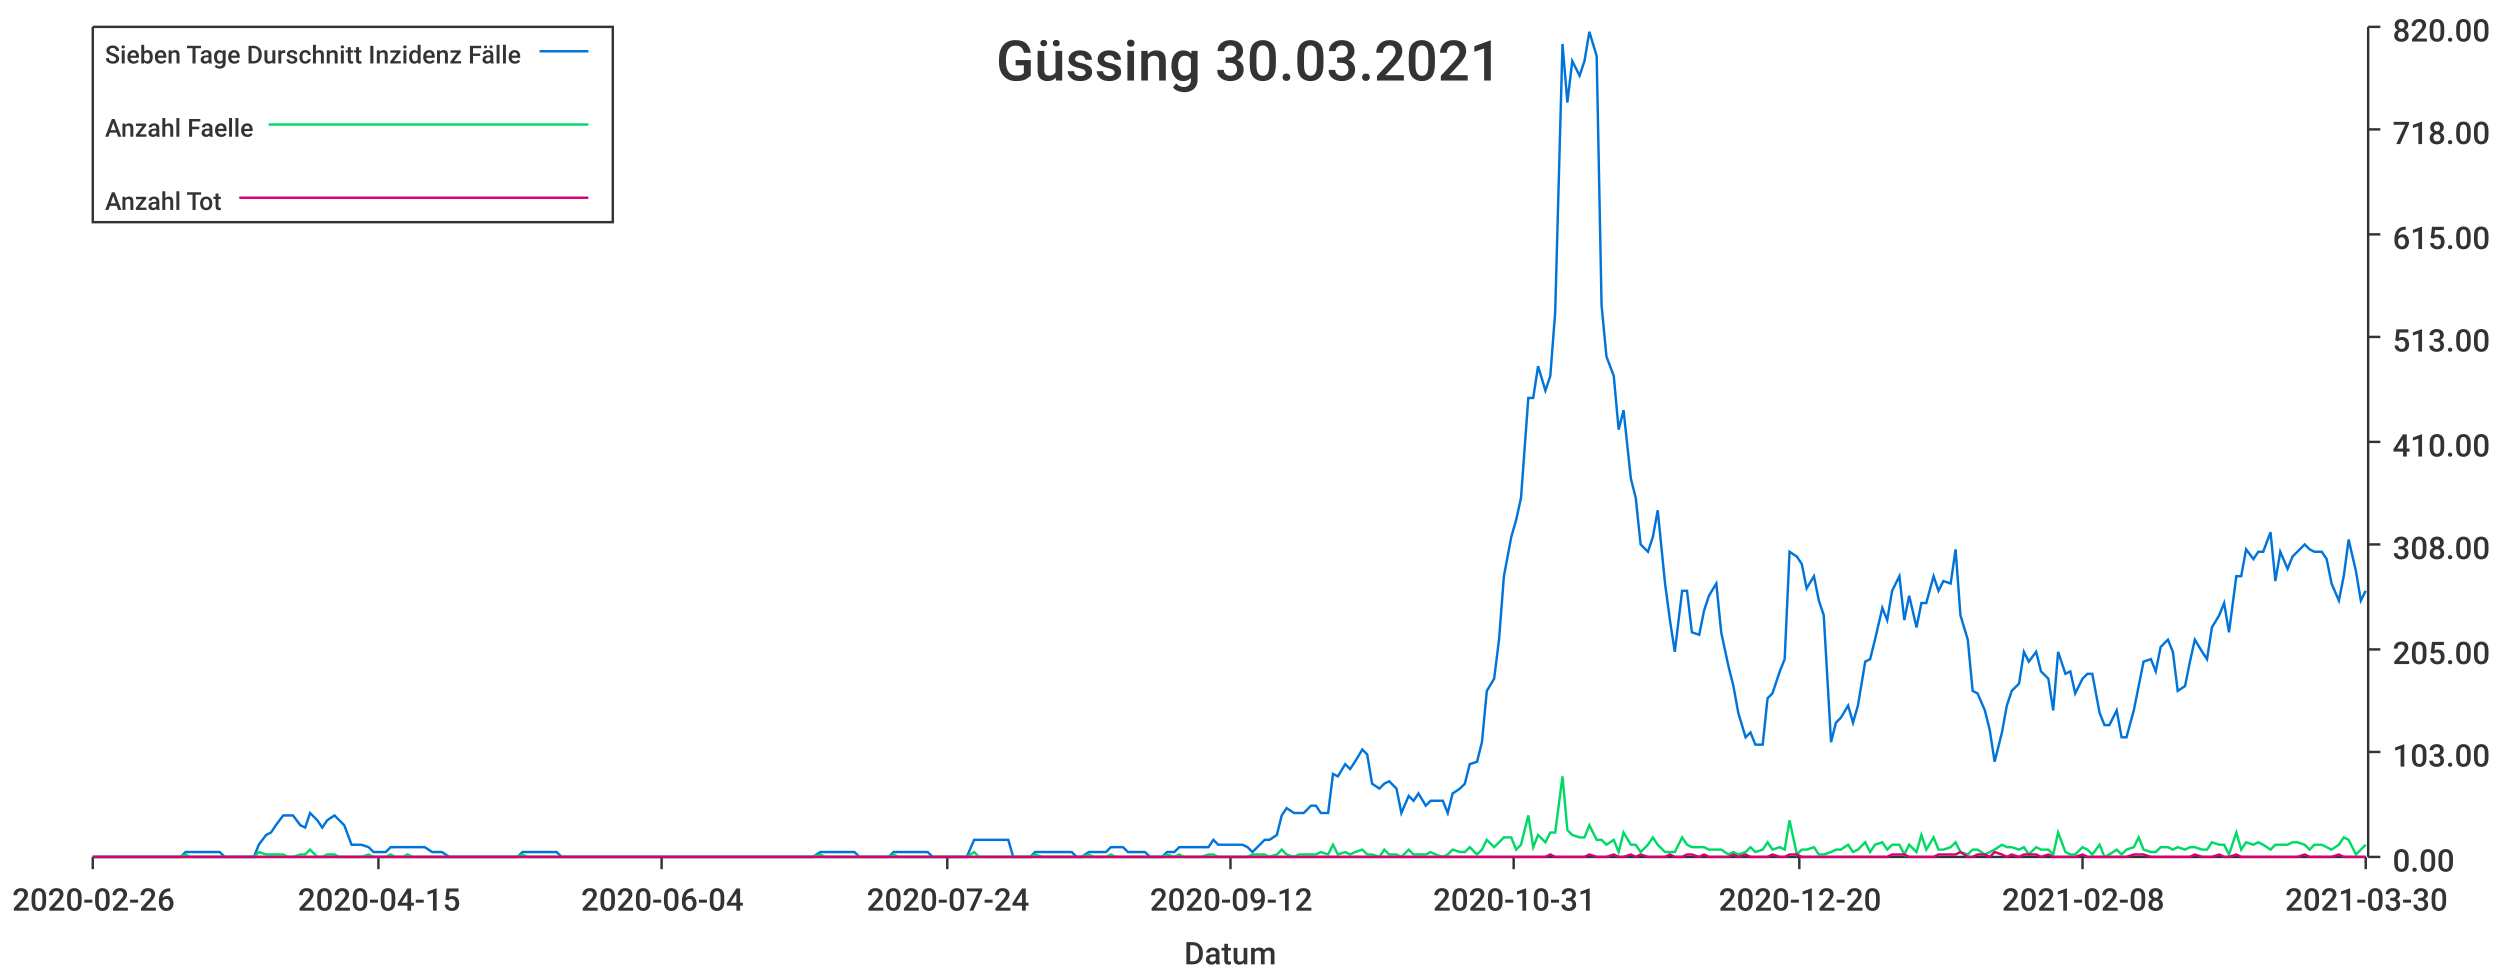
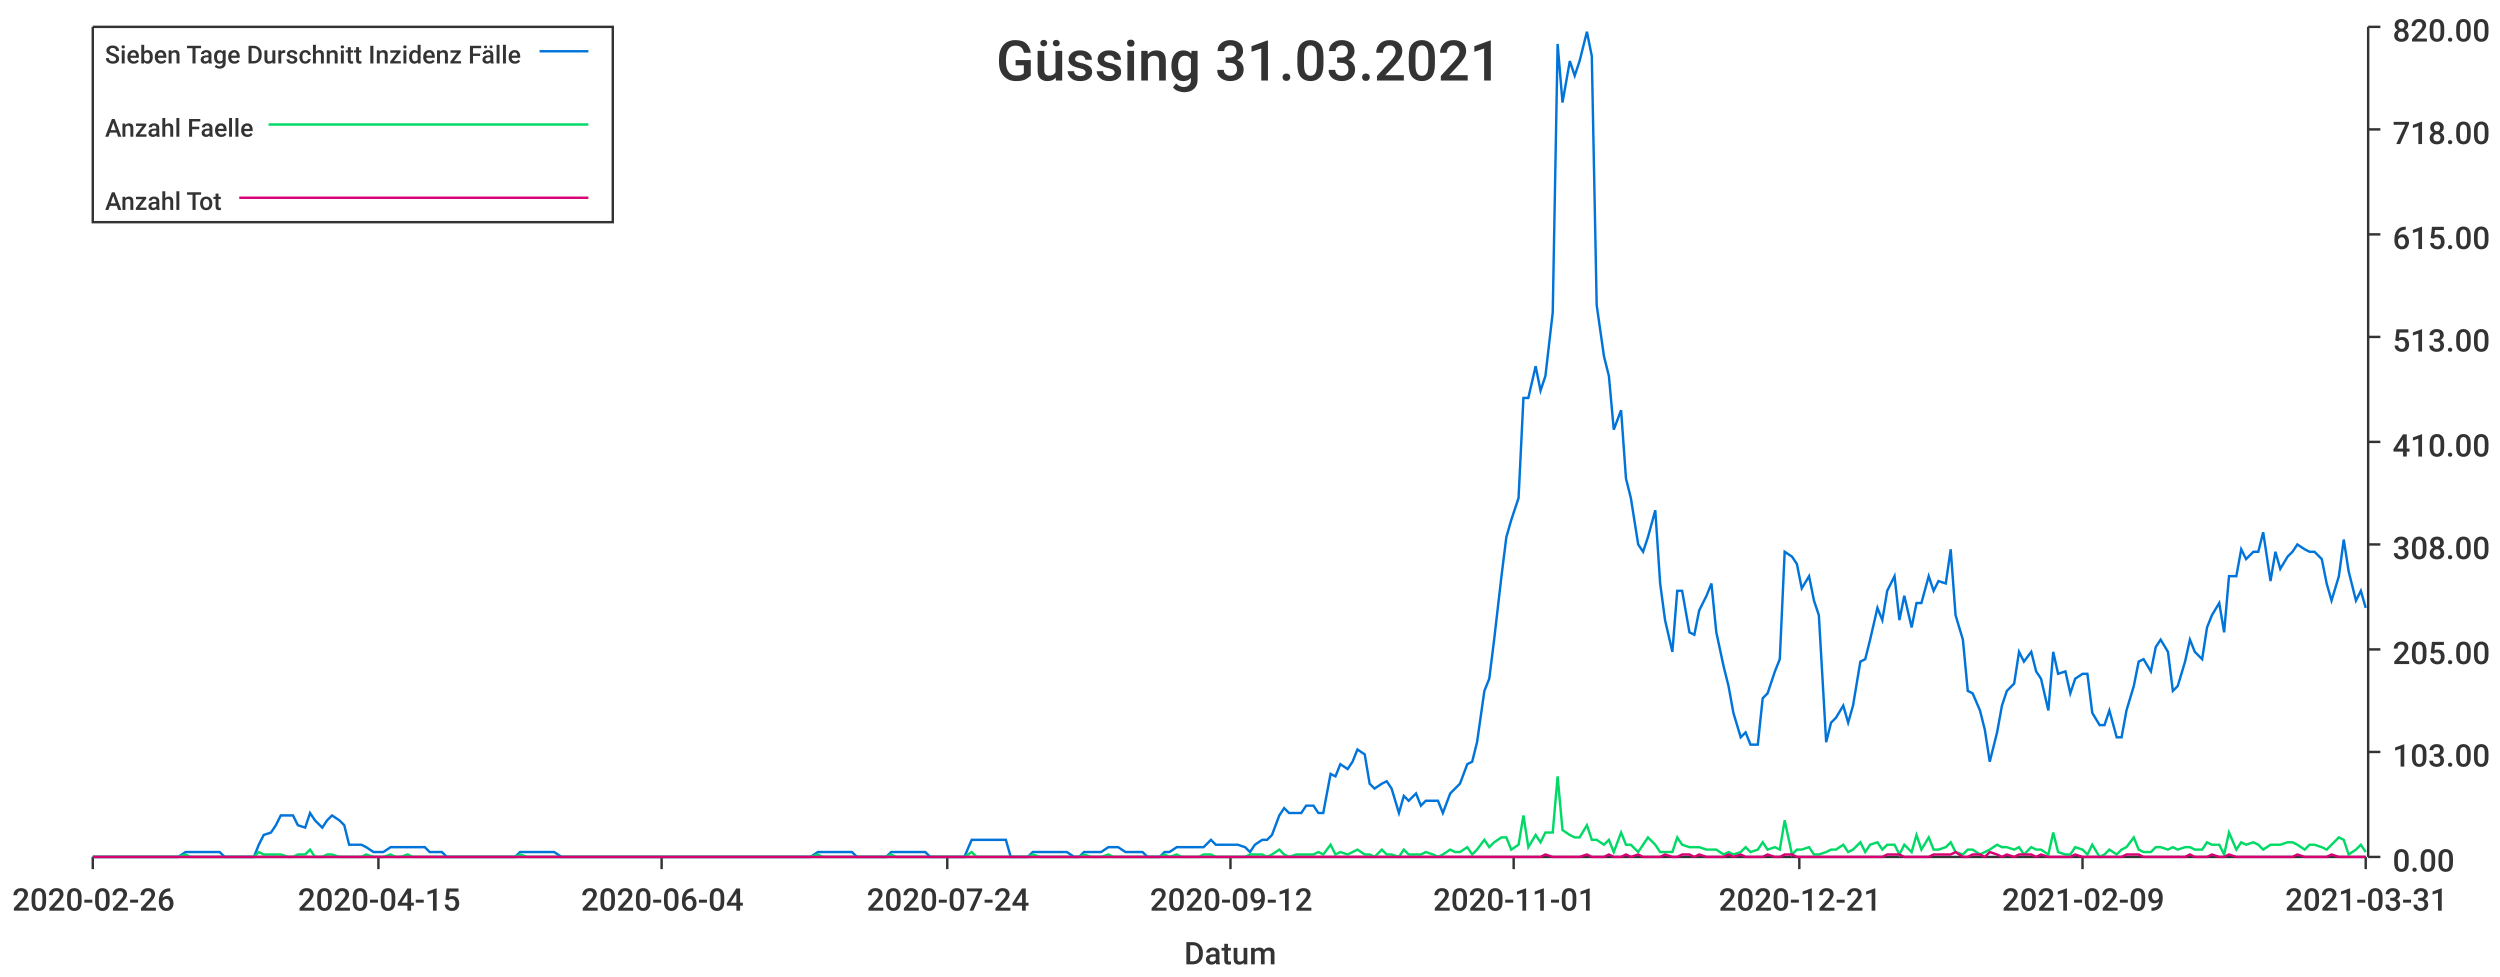
<svg xmlns="http://www.w3.org/2000/svg" width="1024" height="400">\n<path d="M 0 0 L 1024 0 L 1024 400 L 0 400 L 0 0" style="stroke-width:0;stroke:rgba(255,255,255,1.0);fill:rgba(255,255,255,1.0)" />
  <path d="M 38 11 L 969 11 L 969 351 L 38 351 L 38 11" style="stroke-width:0;stroke:rgba(255,255,255,1.0);fill:rgba(255,255,255,1.0)" />
  <path d="M 38 351 L 969 351" style="stroke-width:1;stroke:rgba(51,51,51,1.0);fill:none" />
  <path d="M 38 351 L 38 356" style="stroke-width:1;stroke:rgba(51,51,51,1.0);fill:none" />
  <text x="5" y="373" style="stroke-width:0;stroke:none;fill:rgba(51,51,51,1.0);font-size:12.8px;font-family:'Roboto Medium',sans-serif">2020-02-26</text>
  <path d="M 155 351 L 155 356" style="stroke-width:1;stroke:rgba(51,51,51,1.0);fill:none" />
  <text x="122" y="373" style="stroke-width:0;stroke:none;fill:rgba(51,51,51,1.0);font-size:12.8px;font-family:'Roboto Medium',sans-serif">2020-04-15</text>
  <path d="M 271 351 L 271 356" style="stroke-width:1;stroke:rgba(51,51,51,1.0);fill:none" />
  <text x="238" y="373" style="stroke-width:0;stroke:none;fill:rgba(51,51,51,1.0);font-size:12.8px;font-family:'Roboto Medium',sans-serif">2020-06-04</text>
  <path d="M 388 351 L 388 356" style="stroke-width:1;stroke:rgba(51,51,51,1.0);fill:none" />
  <text x="355" y="373" style="stroke-width:0;stroke:none;fill:rgba(51,51,51,1.0);font-size:12.8px;font-family:'Roboto Medium',sans-serif">2020-07-24</text>
  <path d="M 504 351 L 504 356" style="stroke-width:1;stroke:rgba(51,51,51,1.0);fill:none" />
  <text x="471" y="373" style="stroke-width:0;stroke:none;fill:rgba(51,51,51,1.0);font-size:12.8px;font-family:'Roboto Medium',sans-serif">2020-09-12</text>
  <path d="M 620 351 L 620 356" style="stroke-width:1;stroke:rgba(51,51,51,1.0);fill:none" />
-   <text x="587" y="373" style="stroke-width:0;stroke:none;fill:rgba(51,51,51,1.0);font-size:12.8px;font-family:'Roboto Medium',sans-serif">2020-10-31</text>
+   <text x="587" y="373" style="stroke-width:0;stroke:none;fill:rgba(51,51,51,1.0);font-size:12.8px;font-family:'Roboto Medium',sans-serif">2020-11-01</text>
  <path d="M 737 351 L 737 356" style="stroke-width:1;stroke:rgba(51,51,51,1.0);fill:none" />
-   <text x="704" y="373" style="stroke-width:0;stroke:none;fill:rgba(51,51,51,1.0);font-size:12.8px;font-family:'Roboto Medium',sans-serif">2020-12-20</text>
+   <text x="704" y="373" style="stroke-width:0;stroke:none;fill:rgba(51,51,51,1.0);font-size:12.8px;font-family:'Roboto Medium',sans-serif">2020-12-21</text>
  <path d="M 853 351 L 853 356" style="stroke-width:1;stroke:rgba(51,51,51,1.0);fill:none" />
-   <text x="820" y="373" style="stroke-width:0;stroke:none;fill:rgba(51,51,51,1.0);font-size:12.8px;font-family:'Roboto Medium',sans-serif">2021-02-08</text>
+   <text x="820" y="373" style="stroke-width:0;stroke:none;fill:rgba(51,51,51,1.0);font-size:12.8px;font-family:'Roboto Medium',sans-serif">2021-02-09</text>
  <path d="M 969 351 L 969 356" style="stroke-width:1;stroke:rgba(51,51,51,1.0);fill:none" />
-   <text x="936" y="373" style="stroke-width:0;stroke:none;fill:rgba(51,51,51,1.0);font-size:12.8px;font-family:'Roboto Medium',sans-serif">2021-03-30</text>
+   <text x="936" y="373" style="stroke-width:0;stroke:none;fill:rgba(51,51,51,1.0);font-size:12.8px;font-family:'Roboto Medium',sans-serif">2021-03-31</text>
  <text x="485" y="395" style="stroke-width:0;stroke:none;fill:rgba(51,51,51,1.0);font-size:12.8px;font-family:'Roboto Medium',sans-serif">Datum</text>
  <path d="M 970 351 L 970 11" style="stroke-width:1;stroke:rgba(51,51,51,1.0);fill:none" />
  <path d="M 970 351 L 975 351" style="stroke-width:1;stroke:rgba(51,51,51,1.0);fill:none" />
  <text x="980" y="357" style="stroke-width:0;stroke:none;fill:rgba(51,51,51,1.0);font-size:12.8px;font-family:'Roboto Medium',sans-serif">0.00</text>
  <path d="M 970 308 L 975 308" style="stroke-width:1;stroke:rgba(51,51,51,1.0);fill:none" />
  <text x="980" y="314" style="stroke-width:0;stroke:none;fill:rgba(51,51,51,1.0);font-size:12.8px;font-family:'Roboto Medium',sans-serif">103.00</text>
  <path d="M 970 266 L 975 266" style="stroke-width:1;stroke:rgba(51,51,51,1.0);fill:none" />
  <text x="980" y="272" style="stroke-width:0;stroke:none;fill:rgba(51,51,51,1.0);font-size:12.8px;font-family:'Roboto Medium',sans-serif">205.00</text>
  <path d="M 970 223 L 975 223" style="stroke-width:1;stroke:rgba(51,51,51,1.0);fill:none" />
  <text x="980" y="229" style="stroke-width:0;stroke:none;fill:rgba(51,51,51,1.0);font-size:12.8px;font-family:'Roboto Medium',sans-serif">308.00</text>
  <path d="M 970 181 L 975 181" style="stroke-width:1;stroke:rgba(51,51,51,1.0);fill:none" />
  <text x="980" y="187" style="stroke-width:0;stroke:none;fill:rgba(51,51,51,1.0);font-size:12.8px;font-family:'Roboto Medium',sans-serif">410.00</text>
  <path d="M 970 138 L 975 138" style="stroke-width:1;stroke:rgba(51,51,51,1.0);fill:none" />
  <text x="980" y="144" style="stroke-width:0;stroke:none;fill:rgba(51,51,51,1.0);font-size:12.8px;font-family:'Roboto Medium',sans-serif">513.00</text>
  <path d="M 970 96 L 975 96" style="stroke-width:1;stroke:rgba(51,51,51,1.0);fill:none" />
  <text x="980" y="102" style="stroke-width:0;stroke:none;fill:rgba(51,51,51,1.0);font-size:12.8px;font-family:'Roboto Medium',sans-serif">615.00</text>
  <path d="M 970 53 L 975 53" style="stroke-width:1;stroke:rgba(51,51,51,1.0);fill:none" />
  <text x="980" y="59" style="stroke-width:0;stroke:none;fill:rgba(51,51,51,1.0);font-size:12.8px;font-family:'Roboto Medium',sans-serif">718.00</text>
  <path d="M 970 11 L 975 11" style="stroke-width:1;stroke:rgba(51,51,51,1.0);fill:none" />
  <text x="980" y="17" style="stroke-width:0;stroke:none;fill:rgba(51,51,51,1.0);font-size:12.8px;font-family:'Roboto Medium',sans-serif">820.00</text>
-   <path d="M 38 351 L 41 351 L 43 351 L 46 351 L 48 351 L 50 351 L 53 351 L 55 351 L 57 351 L 60 351 L 62 351 L 64 351 L 67 351 L 69 351 L 71 351 L 74 351 L 76 349 L 78 349 L 81 349 L 83 349 L 85 349 L 88 349 L 90 349 L 92 351 L 95 351 L 97 351 L 99 351 L 102 351 L 104 351 L 106 346 L 109 342 L 111 341 L 113 338 L 116 334 L 118 334 L 120 334 L 123 338 L 125 339 L 127 333 L 130 336 L 132 339 L 134 336 L 137 334 L 139 336 L 141 338 L 144 346 L 146 346 L 148 346 L 151 347 L 153 349 L 155 349 L 158 349 L 160 347 L 162 347 L 165 347 L 167 347 L 169 347 L 172 347 L 174 347 L 177 349 L 179 349 L 181 349 L 184 351 L 186 351 L 188 351 L 191 351 L 193 351 L 195 351 L 198 351 L 200 351 L 202 351 L 205 351 L 207 351 L 209 351 L 212 351 L 214 349 L 216 349 L 219 349 L 221 349 L 223 349 L 226 349 L 228 349 L 230 351 L 233 351 L 235 351 L 237 351 L 240 351 L 242 351 L 244 351 L 247 351 L 249 351 L 251 351 L 254 351 L 256 351 L 258 351 L 261 351 L 263 351 L 265 351 L 268 351 L 270 351 L 272 351 L 275 351 L 277 351 L 279 351 L 282 351 L 284 351 L 286 351 L 289 351 L 291 351 L 293 351 L 296 351 L 298 351 L 300 351 L 303 351 L 305 351 L 308 351 L 310 351 L 312 351 L 315 351 L 317 351 L 319 351 L 322 351 L 324 351 L 326 351 L 329 351 L 331 351 L 333 351 L 336 349 L 338 349 L 340 349 L 343 349 L 345 349 L 347 349 L 350 349 L 352 351 L 354 351 L 357 351 L 359 351 L 361 351 L 364 351 L 366 349 L 368 349 L 371 349 L 373 349 L 375 349 L 378 349 L 380 349 L 382 351 L 385 351 L 387 351 L 389 351 L 392 351 L 394 351 L 396 351 L 399 344 L 401 344 L 403 344 L 406 344 L 408 344 L 410 344 L 413 344 L 415 351 L 417 351 L 420 351 L 422 351 L 424 349 L 427 349 L 429 349 L 431 349 L 434 349 L 436 349 L 439 349 L 441 351 L 443 351 L 446 349 L 448 349 L 450 349 L 453 349 L 455 347 L 457 347 L 460 347 L 462 349 L 464 349 L 467 349 L 469 349 L 471 351 L 474 351 L 476 351 L 478 349 L 481 349 L 483 347 L 485 347 L 488 347 L 490 347 L 492 347 L 495 347 L 497 344 L 499 346 L 502 346 L 504 346 L 506 346 L 509 346 L 511 347 L 513 349 L 516 346 L 518 344 L 520 344 L 523 342 L 525 334 L 527 331 L 530 333 L 532 333 L 534 333 L 537 330 L 539 330 L 541 333 L 544 333 L 546 317 L 548 318 L 551 313 L 553 315 L 555 312 L 558 307 L 560 309 L 562 321 L 565 323 L 567 321 L 569 320 L 572 323 L 574 333 L 577 326 L 579 328 L 581 325 L 584 330 L 586 328 L 588 328 L 591 328 L 593 333 L 595 325 L 598 323 L 600 321 L 602 313 L 605 312 L 607 304 L 609 283 L 612 278 L 614 262 L 616 236 L 619 220 L 621 213 L 623 204 L 626 163 L 628 163 L 630 150 L 633 160 L 635 154 L 637 128 L 640 18 L 642 42 L 644 25 L 647 31 L 649 25 L 651 13 L 654 23 L 656 125 L 658 146 L 661 154 L 663 176 L 665 168 L 668 196 L 670 204 L 672 223 L 675 226 L 677 220 L 679 209 L 682 239 L 684 254 L 686 267 L 689 242 L 691 242 L 693 259 L 696 260 L 698 250 L 700 244 L 703 239 L 705 259 L 708 273 L 710 281 L 712 292 L 715 302 L 717 300 L 719 305 L 722 305 L 724 286 L 726 284 L 729 275 L 731 270 L 733 226 L 736 228 L 738 231 L 740 241 L 743 236 L 745 246 L 747 252 L 750 304 L 752 296 L 754 294 L 757 289 L 759 296 L 761 289 L 764 271 L 766 270 L 768 262 L 771 249 L 773 254 L 775 242 L 778 236 L 780 254 L 782 244 L 785 257 L 787 247 L 789 247 L 792 236 L 794 242 L 796 238 L 799 239 L 801 225 L 803 252 L 806 262 L 808 283 L 810 284 L 813 291 L 815 299 L 817 312 L 820 300 L 822 289 L 824 283 L 827 280 L 829 267 L 831 271 L 834 267 L 836 275 L 839 278 L 841 291 L 843 267 L 846 276 L 848 275 L 850 284 L 853 278 L 855 276 L 857 276 L 860 292 L 862 297 L 864 297 L 867 291 L 869 302 L 871 302 L 874 291 L 876 281 L 878 271 L 881 270 L 883 275 L 885 265 L 888 262 L 890 267 L 892 283 L 895 281 L 897 271 L 899 262 L 902 267 L 904 270 L 906 257 L 909 252 L 911 247 L 913 259 L 916 236 L 918 236 L 920 225 L 923 229 L 925 226 L 927 226 L 930 218 L 932 238 L 934 226 L 937 233 L 939 228 L 941 226 L 944 223 L 946 225 L 948 226 L 951 226 L 953 229 L 955 239 L 958 246 L 960 236 L 962 221 L 965 234 L 967 246 L 969 242" style="stroke-width:1;stroke:rgba(0,116,217,1.0);fill:none" />
-   <path d="M 38 351 L 41 351 L 43 351 L 46 351 L 48 351 L 50 351 L 53 351 L 55 351 L 57 351 L 60 351 L 62 351 L 64 351 L 67 351 L 69 351 L 71 351 L 74 351 L 76 350 L 78 351 L 81 351 L 83 351 L 85 351 L 88 351 L 90 351 L 92 351 L 95 351 L 97 351 L 99 351 L 102 351 L 104 351 L 106 349 L 109 350 L 111 350 L 113 350 L 116 350 L 118 351 L 120 351 L 123 350 L 125 350 L 127 348 L 130 351 L 132 351 L 134 350 L 137 350 L 139 351 L 141 351 L 144 351 L 146 351 L 148 351 L 151 350 L 153 351 L 155 351 L 158 351 L 160 350 L 162 351 L 165 351 L 167 350 L 169 351 L 172 351 L 174 351 L 177 351 L 179 351 L 181 351 L 184 351 L 186 351 L 188 351 L 191 351 L 193 351 L 195 351 L 198 351 L 200 351 L 202 351 L 205 351 L 207 351 L 209 351 L 212 351 L 214 350 L 216 351 L 219 351 L 221 351 L 223 351 L 226 351 L 228 351 L 230 351 L 233 351 L 235 351 L 237 351 L 240 351 L 242 351 L 244 351 L 247 351 L 249 351 L 251 351 L 254 351 L 256 351 L 258 351 L 261 351 L 263 351 L 265 351 L 268 351 L 270 351 L 272 351 L 275 351 L 277 351 L 279 351 L 282 351 L 284 351 L 286 351 L 289 351 L 291 351 L 293 351 L 296 351 L 298 351 L 300 351 L 303 351 L 305 351 L 308 351 L 310 351 L 312 351 L 315 351 L 317 351 L 319 351 L 322 351 L 324 351 L 326 351 L 329 351 L 331 351 L 333 351 L 336 350 L 338 351 L 340 351 L 343 351 L 345 351 L 347 351 L 350 351 L 352 351 L 354 351 L 357 351 L 359 351 L 361 351 L 364 351 L 366 350 L 368 351 L 371 351 L 373 351 L 375 351 L 378 351 L 380 351 L 382 351 L 385 351 L 387 351 L 389 351 L 392 351 L 394 351 L 396 351 L 399 349 L 401 351 L 403 351 L 406 351 L 408 351 L 410 351 L 413 351 L 415 351 L 417 351 L 420 351 L 422 351 L 424 350 L 427 351 L 429 351 L 431 351 L 434 351 L 436 351 L 439 351 L 441 351 L 443 351 L 446 350 L 448 351 L 450 351 L 453 351 L 455 350 L 457 351 L 460 351 L 462 351 L 464 351 L 467 351 L 469 351 L 471 351 L 474 351 L 476 351 L 478 350 L 481 351 L 483 350 L 485 351 L 488 351 L 490 351 L 492 351 L 495 350 L 497 350 L 499 351 L 502 351 L 504 351 L 506 351 L 509 351 L 511 351 L 513 350 L 516 350 L 518 350 L 520 351 L 523 350 L 525 348 L 527 350 L 530 351 L 532 350 L 534 350 L 537 350 L 539 350 L 541 349 L 544 350 L 546 346 L 548 350 L 551 349 L 553 350 L 555 349 L 558 348 L 560 350 L 562 350 L 565 351 L 567 348 L 569 350 L 572 350 L 574 351 L 577 348 L 579 350 L 581 350 L 584 350 L 586 349 L 588 350 L 591 351 L 593 350 L 595 348 L 598 349 L 600 349 L 602 347 L 605 350 L 607 348 L 609 344 L 612 347 L 614 345 L 616 343 L 619 343 L 621 348 L 623 346 L 626 334 L 628 347 L 630 342 L 633 345 L 635 341 L 637 341 L 640 318 L 642 340 L 644 342 L 647 343 L 649 343 L 651 338 L 654 344 L 656 344 L 658 346 L 661 344 L 663 349 L 665 341 L 668 346 L 670 346 L 672 349 L 675 346 L 677 343 L 679 346 L 682 349 L 684 349 L 686 349 L 689 343 L 691 346 L 693 347 L 696 347 L 698 347 L 700 348 L 703 348 L 705 348 L 708 350 L 710 349 L 712 350 L 715 349 L 717 347 L 719 349 L 722 348 L 724 345 L 726 348 L 729 347 L 731 348 L 733 336 L 736 350 L 738 348 L 740 348 L 743 347 L 745 350 L 747 350 L 750 349 L 752 348 L 754 348 L 757 346 L 759 349 L 761 348 L 764 345 L 766 349 L 768 346 L 771 345 L 773 348 L 775 346 L 778 346 L 780 350 L 782 346 L 785 349 L 787 342 L 789 348 L 792 343 L 794 348 L 796 348 L 799 347 L 801 345 L 803 349 L 806 350 L 808 348 L 810 348 L 813 350 L 815 349 L 817 348 L 820 346 L 822 347 L 824 347 L 827 348 L 829 347 L 831 350 L 834 347 L 836 348 L 839 348 L 841 350 L 843 341 L 846 349 L 848 350 L 850 350 L 853 347 L 855 348 L 857 350 L 860 346 L 862 351 L 864 350 L 867 348 L 869 350 L 871 348 L 874 347 L 876 343 L 878 348 L 881 349 L 883 349 L 885 347 L 888 347 L 890 348 L 892 347 L 895 348 L 897 347 L 899 347 L 902 348 L 904 348 L 906 345 L 909 346 L 911 346 L 913 350 L 916 341 L 918 348 L 920 345 L 923 346 L 925 345 L 927 346 L 930 348 L 932 346 L 934 346 L 937 346 L 939 345 L 941 345 L 944 346 L 946 348 L 948 346 L 951 346 L 953 347 L 955 348 L 958 346 L 960 343 L 962 344 L 965 350 L 967 348 L 969 346" style="stroke-width:1;stroke:rgba(0,217,101,1.0);fill:none" />
-   <path d="M 38 351 L 41 351 L 43 351 L 46 351 L 48 351 L 50 351 L 53 351 L 55 351 L 57 351 L 60 351 L 62 351 L 64 351 L 67 351 L 69 351 L 71 351 L 74 351 L 76 351 L 78 351 L 81 351 L 83 351 L 85 351 L 88 351 L 90 351 L 92 351 L 95 351 L 97 351 L 99 351 L 102 351 L 104 351 L 106 351 L 109 351 L 111 351 L 113 351 L 116 351 L 118 351 L 120 351 L 123 351 L 125 351 L 127 351 L 130 351 L 132 351 L 134 351 L 137 351 L 139 351 L 141 351 L 144 351 L 146 351 L 148 351 L 151 351 L 153 351 L 155 351 L 158 351 L 160 351 L 162 351 L 165 351 L 167 351 L 169 351 L 172 351 L 174 351 L 177 351 L 179 351 L 181 351 L 184 351 L 186 351 L 188 351 L 191 351 L 193 351 L 195 351 L 198 351 L 200 351 L 202 351 L 205 351 L 207 351 L 209 351 L 212 351 L 214 351 L 216 351 L 219 351 L 221 351 L 223 351 L 226 351 L 228 351 L 230 351 L 233 351 L 235 351 L 237 351 L 240 351 L 242 351 L 244 351 L 247 351 L 249 351 L 251 351 L 254 351 L 256 351 L 258 351 L 261 351 L 263 351 L 265 351 L 268 351 L 270 351 L 272 351 L 275 351 L 277 351 L 279 351 L 282 351 L 284 351 L 286 351 L 289 351 L 291 351 L 293 351 L 296 351 L 298 351 L 300 351 L 303 351 L 305 351 L 308 351 L 310 351 L 312 351 L 315 351 L 317 351 L 319 351 L 322 351 L 324 351 L 326 351 L 329 351 L 331 351 L 333 351 L 336 351 L 338 351 L 340 351 L 343 351 L 345 351 L 347 351 L 350 351 L 352 351 L 354 351 L 357 351 L 359 351 L 361 351 L 364 351 L 366 351 L 368 351 L 371 351 L 373 351 L 375 351 L 378 351 L 380 351 L 382 351 L 385 351 L 387 351 L 389 351 L 392 351 L 394 351 L 396 351 L 399 351 L 401 351 L 403 351 L 406 351 L 408 351 L 410 351 L 413 351 L 415 351 L 417 351 L 420 351 L 422 351 L 424 351 L 427 351 L 429 351 L 431 351 L 434 351 L 436 351 L 439 351 L 441 351 L 443 351 L 446 351 L 448 351 L 450 351 L 453 351 L 455 351 L 457 351 L 460 351 L 462 351 L 464 351 L 467 351 L 469 351 L 471 351 L 474 351 L 476 351 L 478 351 L 481 351 L 483 351 L 485 351 L 488 351 L 490 351 L 492 351 L 495 351 L 497 351 L 499 351 L 502 351 L 504 351 L 506 351 L 509 351 L 511 351 L 513 351 L 516 351 L 518 351 L 520 351 L 523 351 L 525 351 L 527 351 L 530 351 L 532 351 L 534 351 L 537 351 L 539 351 L 541 351 L 544 351 L 546 351 L 548 351 L 551 351 L 553 351 L 555 351 L 558 351 L 560 351 L 562 351 L 565 351 L 567 351 L 569 351 L 572 351 L 574 351 L 577 351 L 579 351 L 581 351 L 584 351 L 586 351 L 588 351 L 591 351 L 593 351 L 595 351 L 598 351 L 600 351 L 602 351 L 605 351 L 607 351 L 609 351 L 612 351 L 614 351 L 616 351 L 619 351 L 621 351 L 623 351 L 626 351 L 628 351 L 630 351 L 633 351 L 635 350 L 637 351 L 640 351 L 642 351 L 644 351 L 647 351 L 649 351 L 651 350 L 654 351 L 656 351 L 658 351 L 661 350 L 663 351 L 665 351 L 668 350 L 670 351 L 672 350 L 675 351 L 677 351 L 679 351 L 682 351 L 684 350 L 686 351 L 689 351 L 691 350 L 693 350 L 696 351 L 698 350 L 700 351 L 703 351 L 705 351 L 708 351 L 710 350 L 712 351 L 715 350 L 717 351 L 719 351 L 722 351 L 724 351 L 726 350 L 729 351 L 731 351 L 733 350 L 736 350 L 738 351 L 740 351 L 743 351 L 745 351 L 747 351 L 750 351 L 752 351 L 754 351 L 757 351 L 759 351 L 761 351 L 764 351 L 766 351 L 768 351 L 771 351 L 773 351 L 775 350 L 778 350 L 780 350 L 782 351 L 785 351 L 787 351 L 789 351 L 792 351 L 794 350 L 796 350 L 799 350 L 801 350 L 803 349 L 806 351 L 808 351 L 810 350 L 813 350 L 815 351 L 817 349 L 820 350 L 822 351 L 824 350 L 827 351 L 829 350 L 831 350 L 834 350 L 836 351 L 839 350 L 841 351 L 843 351 L 846 351 L 848 351 L 850 351 L 853 350 L 855 351 L 857 351 L 860 351 L 862 351 L 864 351 L 867 351 L 869 351 L 871 351 L 874 350 L 876 350 L 878 350 L 881 351 L 883 351 L 885 351 L 888 351 L 890 351 L 892 351 L 895 351 L 897 351 L 899 350 L 902 351 L 904 351 L 906 351 L 909 350 L 911 351 L 913 351 L 916 350 L 918 351 L 920 351 L 923 351 L 925 351 L 927 351 L 930 351 L 932 351 L 934 351 L 937 351 L 939 351 L 941 351 L 944 350 L 946 351 L 948 351 L 951 351 L 953 351 L 955 351 L 958 350 L 960 351 L 962 351 L 965 351 L 967 351 L 969 351" style="stroke-width:1;stroke:rgba(217,0,116,1.0);fill:none" />
-   <text x="408" y="33" style="stroke-width:0;stroke:none;fill:rgba(51,51,51,1.0);font-size:23.0px;font-family:'Roboto Medium',sans-serif">Güssing 30.03.2021</text>
+   <path d="M 38 351 L 41 351 L 43 351 L 45 351 L 48 351 L 50 351 L 52 351 L 55 351 L 57 351 L 59 351 L 62 351 L 64 351 L 66 351 L 69 351 L 71 351 L 73 351 L 76 349 L 78 349 L 80 349 L 83 349 L 85 349 L 87 349 L 90 349 L 92 351 L 94 351 L 97 351 L 99 351 L 101 351 L 104 351 L 106 346 L 108 342 L 111 341 L 113 338 L 115 334 L 118 334 L 120 334 L 122 338 L 125 339 L 127 333 L 129 336 L 132 339 L 134 336 L 136 334 L 139 336 L 141 338 L 143 346 L 146 346 L 148 346 L 150 347 L 153 349 L 155 349 L 157 349 L 160 347 L 162 347 L 164 347 L 167 347 L 169 347 L 171 347 L 174 347 L 176 349 L 178 349 L 181 349 L 183 351 L 185 351 L 188 351 L 190 351 L 192 351 L 195 351 L 197 351 L 199 351 L 202 351 L 204 351 L 206 351 L 209 351 L 211 351 L 213 349 L 216 349 L 218 349 L 220 349 L 223 349 L 225 349 L 227 349 L 230 351 L 232 351 L 234 351 L 237 351 L 239 351 L 241 351 L 244 351 L 246 351 L 248 351 L 251 351 L 253 351 L 255 351 L 258 351 L 260 351 L 262 351 L 265 351 L 267 351 L 269 351 L 272 351 L 274 351 L 276 351 L 279 351 L 281 351 L 283 351 L 286 351 L 288 351 L 290 351 L 293 351 L 295 351 L 297 351 L 300 351 L 302 351 L 304 351 L 307 351 L 309 351 L 311 351 L 314 351 L 316 351 L 318 351 L 321 351 L 323 351 L 325 351 L 328 351 L 330 351 L 332 351 L 335 349 L 337 349 L 339 349 L 342 349 L 344 349 L 346 349 L 349 349 L 351 351 L 353 351 L 356 351 L 358 351 L 360 351 L 363 351 L 365 349 L 367 349 L 370 349 L 372 349 L 374 349 L 377 349 L 379 349 L 381 351 L 384 351 L 386 351 L 388 351 L 391 351 L 393 351 L 395 351 L 398 344 L 400 344 L 402 344 L 405 344 L 407 344 L 409 344 L 412 344 L 414 351 L 416 351 L 419 351 L 421 351 L 423 349 L 426 349 L 428 349 L 430 349 L 433 349 L 435 349 L 437 349 L 440 351 L 442 351 L 444 349 L 447 349 L 449 349 L 451 349 L 454 347 L 456 347 L 458 347 L 461 349 L 463 349 L 465 349 L 468 349 L 470 351 L 472 351 L 475 351 L 477 349 L 479 349 L 482 347 L 484 347 L 486 347 L 489 347 L 491 347 L 493 347 L 496 344 L 498 346 L 500 346 L 503 346 L 505 346 L 507 346 L 510 347 L 512 349 L 514 346 L 517 344 L 519 344 L 521 342 L 524 334 L 526 331 L 528 333 L 531 333 L 533 333 L 535 330 L 538 330 L 540 333 L 542 333 L 545 317 L 547 318 L 549 313 L 552 315 L 554 312 L 556 307 L 559 309 L 561 321 L 563 323 L 566 321 L 568 320 L 570 323 L 573 333 L 575 326 L 577 328 L 580 325 L 582 330 L 584 328 L 587 328 L 589 328 L 591 333 L 594 325 L 596 323 L 598 321 L 601 313 L 603 312 L 605 304 L 608 283 L 610 278 L 612 262 L 615 236 L 617 220 L 619 213 L 622 204 L 624 163 L 626 163 L 629 150 L 631 160 L 633 154 L 636 128 L 638 18 L 640 42 L 643 25 L 645 31 L 647 25 L 650 13 L 652 23 L 654 125 L 657 146 L 659 154 L 661 176 L 664 168 L 666 196 L 668 204 L 671 223 L 673 226 L 675 220 L 678 209 L 680 239 L 682 254 L 685 267 L 687 242 L 689 242 L 692 259 L 694 260 L 696 250 L 699 244 L 701 239 L 703 259 L 706 273 L 708 281 L 710 292 L 713 302 L 715 300 L 717 305 L 720 305 L 722 286 L 724 284 L 727 275 L 729 270 L 731 226 L 734 228 L 736 231 L 738 241 L 741 236 L 743 246 L 745 252 L 748 304 L 750 296 L 752 294 L 755 289 L 757 296 L 759 289 L 762 271 L 764 270 L 766 262 L 769 249 L 771 254 L 773 242 L 776 236 L 778 254 L 780 244 L 783 257 L 785 247 L 787 247 L 790 236 L 792 242 L 794 238 L 797 239 L 799 225 L 801 252 L 804 262 L 806 283 L 808 284 L 811 291 L 813 299 L 815 312 L 818 300 L 820 289 L 822 283 L 825 280 L 827 267 L 829 271 L 832 267 L 834 275 L 836 278 L 839 291 L 841 267 L 843 276 L 846 275 L 848 284 L 850 278 L 853 276 L 855 276 L 857 292 L 860 297 L 862 297 L 864 291 L 867 302 L 869 302 L 871 291 L 874 281 L 876 271 L 878 270 L 881 275 L 883 265 L 885 262 L 888 267 L 890 283 L 892 281 L 895 271 L 897 262 L 899 267 L 902 270 L 904 257 L 906 252 L 909 247 L 911 259 L 913 236 L 916 236 L 918 225 L 920 229 L 923 226 L 925 226 L 927 218 L 930 238 L 932 226 L 934 233 L 937 228 L 939 226 L 941 223 L 944 225 L 946 226 L 948 226 L 951 229 L 953 239 L 955 246 L 958 236 L 960 221 L 962 234 L 965 246 L 967 242 L 969 249" style="stroke-width:1;stroke:rgba(0,116,217,1.0);fill:none" />
+   <path d="M 38 351 L 41 351 L 43 351 L 45 351 L 48 351 L 50 351 L 52 351 L 55 351 L 57 351 L 59 351 L 62 351 L 64 351 L 66 351 L 69 351 L 71 351 L 73 351 L 76 350 L 78 351 L 80 351 L 83 351 L 85 351 L 87 351 L 90 351 L 92 351 L 94 351 L 97 351 L 99 351 L 101 351 L 104 351 L 106 349 L 108 350 L 111 350 L 113 350 L 115 350 L 118 351 L 120 351 L 122 350 L 125 350 L 127 348 L 129 351 L 132 351 L 134 350 L 136 350 L 139 351 L 141 351 L 143 351 L 146 351 L 148 351 L 150 350 L 153 351 L 155 351 L 157 351 L 160 350 L 162 351 L 164 351 L 167 350 L 169 351 L 171 351 L 174 351 L 176 351 L 178 351 L 181 351 L 183 351 L 185 351 L 188 351 L 190 351 L 192 351 L 195 351 L 197 351 L 199 351 L 202 351 L 204 351 L 206 351 L 209 351 L 211 351 L 213 350 L 216 351 L 218 351 L 220 351 L 223 351 L 225 351 L 227 351 L 230 351 L 232 351 L 234 351 L 237 351 L 239 351 L 241 351 L 244 351 L 246 351 L 248 351 L 251 351 L 253 351 L 255 351 L 258 351 L 260 351 L 262 351 L 265 351 L 267 351 L 269 351 L 272 351 L 274 351 L 276 351 L 279 351 L 281 351 L 283 351 L 286 351 L 288 351 L 290 351 L 293 351 L 295 351 L 297 351 L 300 351 L 302 351 L 304 351 L 307 351 L 309 351 L 311 351 L 314 351 L 316 351 L 318 351 L 321 351 L 323 351 L 325 351 L 328 351 L 330 351 L 332 351 L 335 350 L 337 351 L 339 351 L 342 351 L 344 351 L 346 351 L 349 351 L 351 351 L 353 351 L 356 351 L 358 351 L 360 351 L 363 351 L 365 350 L 367 351 L 370 351 L 372 351 L 374 351 L 377 351 L 379 351 L 381 351 L 384 351 L 386 351 L 388 351 L 391 351 L 393 351 L 395 351 L 398 349 L 400 351 L 402 351 L 405 351 L 407 351 L 409 351 L 412 351 L 414 351 L 416 351 L 419 351 L 421 351 L 423 350 L 426 351 L 428 351 L 430 351 L 433 351 L 435 351 L 437 351 L 440 351 L 442 351 L 444 350 L 447 351 L 449 351 L 451 351 L 454 350 L 456 351 L 458 351 L 461 351 L 463 351 L 465 351 L 468 351 L 470 351 L 472 351 L 475 351 L 477 350 L 479 351 L 482 350 L 484 351 L 486 351 L 489 351 L 491 351 L 493 350 L 496 350 L 498 351 L 500 351 L 503 351 L 505 351 L 507 351 L 510 351 L 512 350 L 514 350 L 517 350 L 519 351 L 521 350 L 524 348 L 526 350 L 528 351 L 531 350 L 533 350 L 535 350 L 538 350 L 540 349 L 542 350 L 545 346 L 547 350 L 549 349 L 552 350 L 554 349 L 556 348 L 559 350 L 561 350 L 563 351 L 566 348 L 568 350 L 570 350 L 573 351 L 575 348 L 577 350 L 580 350 L 582 350 L 584 349 L 587 350 L 589 351 L 591 350 L 594 348 L 596 349 L 598 349 L 601 347 L 603 350 L 605 348 L 608 344 L 610 347 L 612 345 L 615 343 L 617 343 L 619 348 L 622 346 L 624 334 L 626 347 L 629 342 L 631 345 L 633 341 L 636 341 L 638 318 L 640 340 L 643 342 L 645 343 L 647 343 L 650 338 L 652 344 L 654 344 L 657 346 L 659 344 L 661 349 L 664 341 L 666 346 L 668 346 L 671 349 L 673 346 L 675 343 L 678 346 L 680 349 L 682 349 L 685 349 L 687 343 L 689 346 L 692 347 L 694 347 L 696 347 L 699 348 L 701 348 L 703 348 L 706 350 L 708 349 L 710 350 L 713 349 L 715 347 L 717 349 L 720 348 L 722 345 L 724 348 L 727 347 L 729 348 L 731 336 L 734 350 L 736 348 L 738 348 L 741 347 L 743 350 L 745 350 L 748 349 L 750 348 L 752 348 L 755 346 L 757 349 L 759 348 L 762 345 L 764 349 L 766 346 L 769 345 L 771 348 L 773 346 L 776 346 L 778 350 L 780 346 L 783 349 L 785 342 L 787 348 L 790 343 L 792 348 L 794 348 L 797 347 L 799 345 L 801 349 L 804 350 L 806 348 L 808 348 L 811 350 L 813 349 L 815 348 L 818 346 L 820 347 L 822 347 L 825 348 L 827 347 L 829 350 L 832 347 L 834 348 L 836 348 L 839 350 L 841 341 L 843 349 L 846 350 L 848 350 L 850 347 L 853 348 L 855 350 L 857 346 L 860 351 L 862 350 L 864 348 L 867 350 L 869 348 L 871 347 L 874 343 L 876 348 L 878 349 L 881 349 L 883 347 L 885 347 L 888 348 L 890 347 L 892 348 L 895 347 L 897 347 L 899 348 L 902 348 L 904 345 L 906 346 L 909 346 L 911 350 L 913 341 L 916 348 L 918 345 L 920 346 L 923 345 L 925 346 L 927 348 L 930 346 L 932 346 L 934 346 L 937 345 L 939 345 L 941 346 L 944 348 L 946 346 L 948 346 L 951 347 L 953 348 L 955 346 L 958 343 L 960 344 L 962 350 L 965 348 L 967 346 L 969 349" style="stroke-width:1;stroke:rgba(0,217,101,1.0);fill:none" />
+   <path d="M 38 351 L 41 351 L 43 351 L 45 351 L 48 351 L 50 351 L 52 351 L 55 351 L 57 351 L 59 351 L 62 351 L 64 351 L 66 351 L 69 351 L 71 351 L 73 351 L 76 351 L 78 351 L 80 351 L 83 351 L 85 351 L 87 351 L 90 351 L 92 351 L 94 351 L 97 351 L 99 351 L 101 351 L 104 351 L 106 351 L 108 351 L 111 351 L 113 351 L 115 351 L 118 351 L 120 351 L 122 351 L 125 351 L 127 351 L 129 351 L 132 351 L 134 351 L 136 351 L 139 351 L 141 351 L 143 351 L 146 351 L 148 351 L 150 351 L 153 351 L 155 351 L 157 351 L 160 351 L 162 351 L 164 351 L 167 351 L 169 351 L 171 351 L 174 351 L 176 351 L 178 351 L 181 351 L 183 351 L 185 351 L 188 351 L 190 351 L 192 351 L 195 351 L 197 351 L 199 351 L 202 351 L 204 351 L 206 351 L 209 351 L 211 351 L 213 351 L 216 351 L 218 351 L 220 351 L 223 351 L 225 351 L 227 351 L 230 351 L 232 351 L 234 351 L 237 351 L 239 351 L 241 351 L 244 351 L 246 351 L 248 351 L 251 351 L 253 351 L 255 351 L 258 351 L 260 351 L 262 351 L 265 351 L 267 351 L 269 351 L 272 351 L 274 351 L 276 351 L 279 351 L 281 351 L 283 351 L 286 351 L 288 351 L 290 351 L 293 351 L 295 351 L 297 351 L 300 351 L 302 351 L 304 351 L 307 351 L 309 351 L 311 351 L 314 351 L 316 351 L 318 351 L 321 351 L 323 351 L 325 351 L 328 351 L 330 351 L 332 351 L 335 351 L 337 351 L 339 351 L 342 351 L 344 351 L 346 351 L 349 351 L 351 351 L 353 351 L 356 351 L 358 351 L 360 351 L 363 351 L 365 351 L 367 351 L 370 351 L 372 351 L 374 351 L 377 351 L 379 351 L 381 351 L 384 351 L 386 351 L 388 351 L 391 351 L 393 351 L 395 351 L 398 351 L 400 351 L 402 351 L 405 351 L 407 351 L 409 351 L 412 351 L 414 351 L 416 351 L 419 351 L 421 351 L 423 351 L 426 351 L 428 351 L 430 351 L 433 351 L 435 351 L 437 351 L 440 351 L 442 351 L 444 351 L 447 351 L 449 351 L 451 351 L 454 351 L 456 351 L 458 351 L 461 351 L 463 351 L 465 351 L 468 351 L 470 351 L 472 351 L 475 351 L 477 351 L 479 351 L 482 351 L 484 351 L 486 351 L 489 351 L 491 351 L 493 351 L 496 351 L 498 351 L 500 351 L 503 351 L 505 351 L 507 351 L 510 351 L 512 351 L 514 351 L 517 351 L 519 351 L 521 351 L 524 351 L 526 351 L 528 351 L 531 351 L 533 351 L 535 351 L 538 351 L 540 351 L 542 351 L 545 351 L 547 351 L 549 351 L 552 351 L 554 351 L 556 351 L 559 351 L 561 351 L 563 351 L 566 351 L 568 351 L 570 351 L 573 351 L 575 351 L 577 351 L 580 351 L 582 351 L 584 351 L 587 351 L 589 351 L 591 351 L 594 351 L 596 351 L 598 351 L 601 351 L 603 351 L 605 351 L 608 351 L 610 351 L 612 351 L 615 351 L 617 351 L 619 351 L 622 351 L 624 351 L 626 351 L 629 351 L 631 351 L 633 350 L 636 351 L 638 351 L 640 351 L 643 351 L 645 351 L 647 351 L 650 350 L 652 351 L 654 351 L 657 351 L 659 350 L 661 351 L 664 351 L 666 350 L 668 351 L 671 350 L 673 351 L 675 351 L 678 351 L 680 351 L 682 350 L 685 351 L 687 351 L 689 350 L 692 350 L 694 351 L 696 350 L 699 351 L 701 351 L 703 351 L 706 351 L 708 350 L 710 351 L 713 350 L 715 351 L 717 351 L 720 351 L 722 351 L 724 350 L 727 351 L 729 351 L 731 350 L 734 350 L 736 351 L 738 351 L 741 351 L 743 351 L 745 351 L 748 351 L 750 351 L 752 351 L 755 351 L 757 351 L 759 351 L 762 351 L 764 351 L 766 351 L 769 351 L 771 351 L 773 350 L 776 350 L 778 350 L 780 351 L 783 351 L 785 351 L 787 351 L 790 351 L 792 350 L 794 350 L 797 350 L 799 350 L 801 349 L 804 351 L 806 351 L 808 350 L 811 350 L 813 351 L 815 349 L 818 350 L 820 351 L 822 350 L 825 351 L 827 350 L 829 350 L 832 350 L 834 351 L 836 350 L 839 351 L 841 351 L 843 351 L 846 351 L 848 351 L 850 350 L 853 351 L 855 351 L 857 351 L 860 351 L 862 351 L 864 351 L 867 351 L 869 351 L 871 350 L 874 350 L 876 350 L 878 351 L 881 351 L 883 351 L 885 351 L 888 351 L 890 351 L 892 351 L 895 351 L 897 350 L 899 351 L 902 351 L 904 351 L 906 350 L 909 351 L 911 351 L 913 350 L 916 351 L 918 351 L 920 351 L 923 351 L 925 351 L 927 351 L 930 351 L 932 351 L 934 351 L 937 351 L 939 351 L 941 350 L 944 351 L 946 351 L 948 351 L 951 351 L 953 351 L 955 350 L 958 351 L 960 351 L 962 351 L 965 351 L 967 351 L 969 351" style="stroke-width:1;stroke:rgba(217,0,116,1.0);fill:none" />
+   <text x="408" y="33" style="stroke-width:0;stroke:none;fill:rgba(51,51,51,1.0);font-size:23.0px;font-family:'Roboto Medium',sans-serif">Güssing 31.03.2021</text>
  <path d="M 38 11 L 251 11 L 251 91 L 38 91 L 38 11" style="stroke-width:1;stroke:rgba(51,51,51,1.0);fill:rgba(255,255,255,1.0)" />
  <text x="43" y="26" style="stroke-width:0;stroke:none;fill:rgba(51,51,51,1.0);font-size:10.2px;font-family:'Roboto Medium',sans-serif">Sieben Tage Durschnitt Inzidenz Fälle</text>
  <path d="M 221 21 L 241 21" style="stroke-width:1;stroke:rgba(0,116,217,1.0);fill:none" />
  <text x="43" y="56" style="stroke-width:0;stroke:none;fill:rgba(51,51,51,1.0);font-size:10.2px;font-family:'Roboto Medium',sans-serif">Anzahl Faelle</text>
  <path d="M 110 51 L 241 51" style="stroke-width:1;stroke:rgba(0,217,101,1.0);fill:none" />
  <text x="43" y="86" style="stroke-width:0;stroke:none;fill:rgba(51,51,51,1.0);font-size:10.2px;font-family:'Roboto Medium',sans-serif">Anzahl Tot</text>
  <path d="M 98 81 L 241 81" style="stroke-width:1;stroke:rgba(217,0,116,1.0);fill:none" />
</svg>
